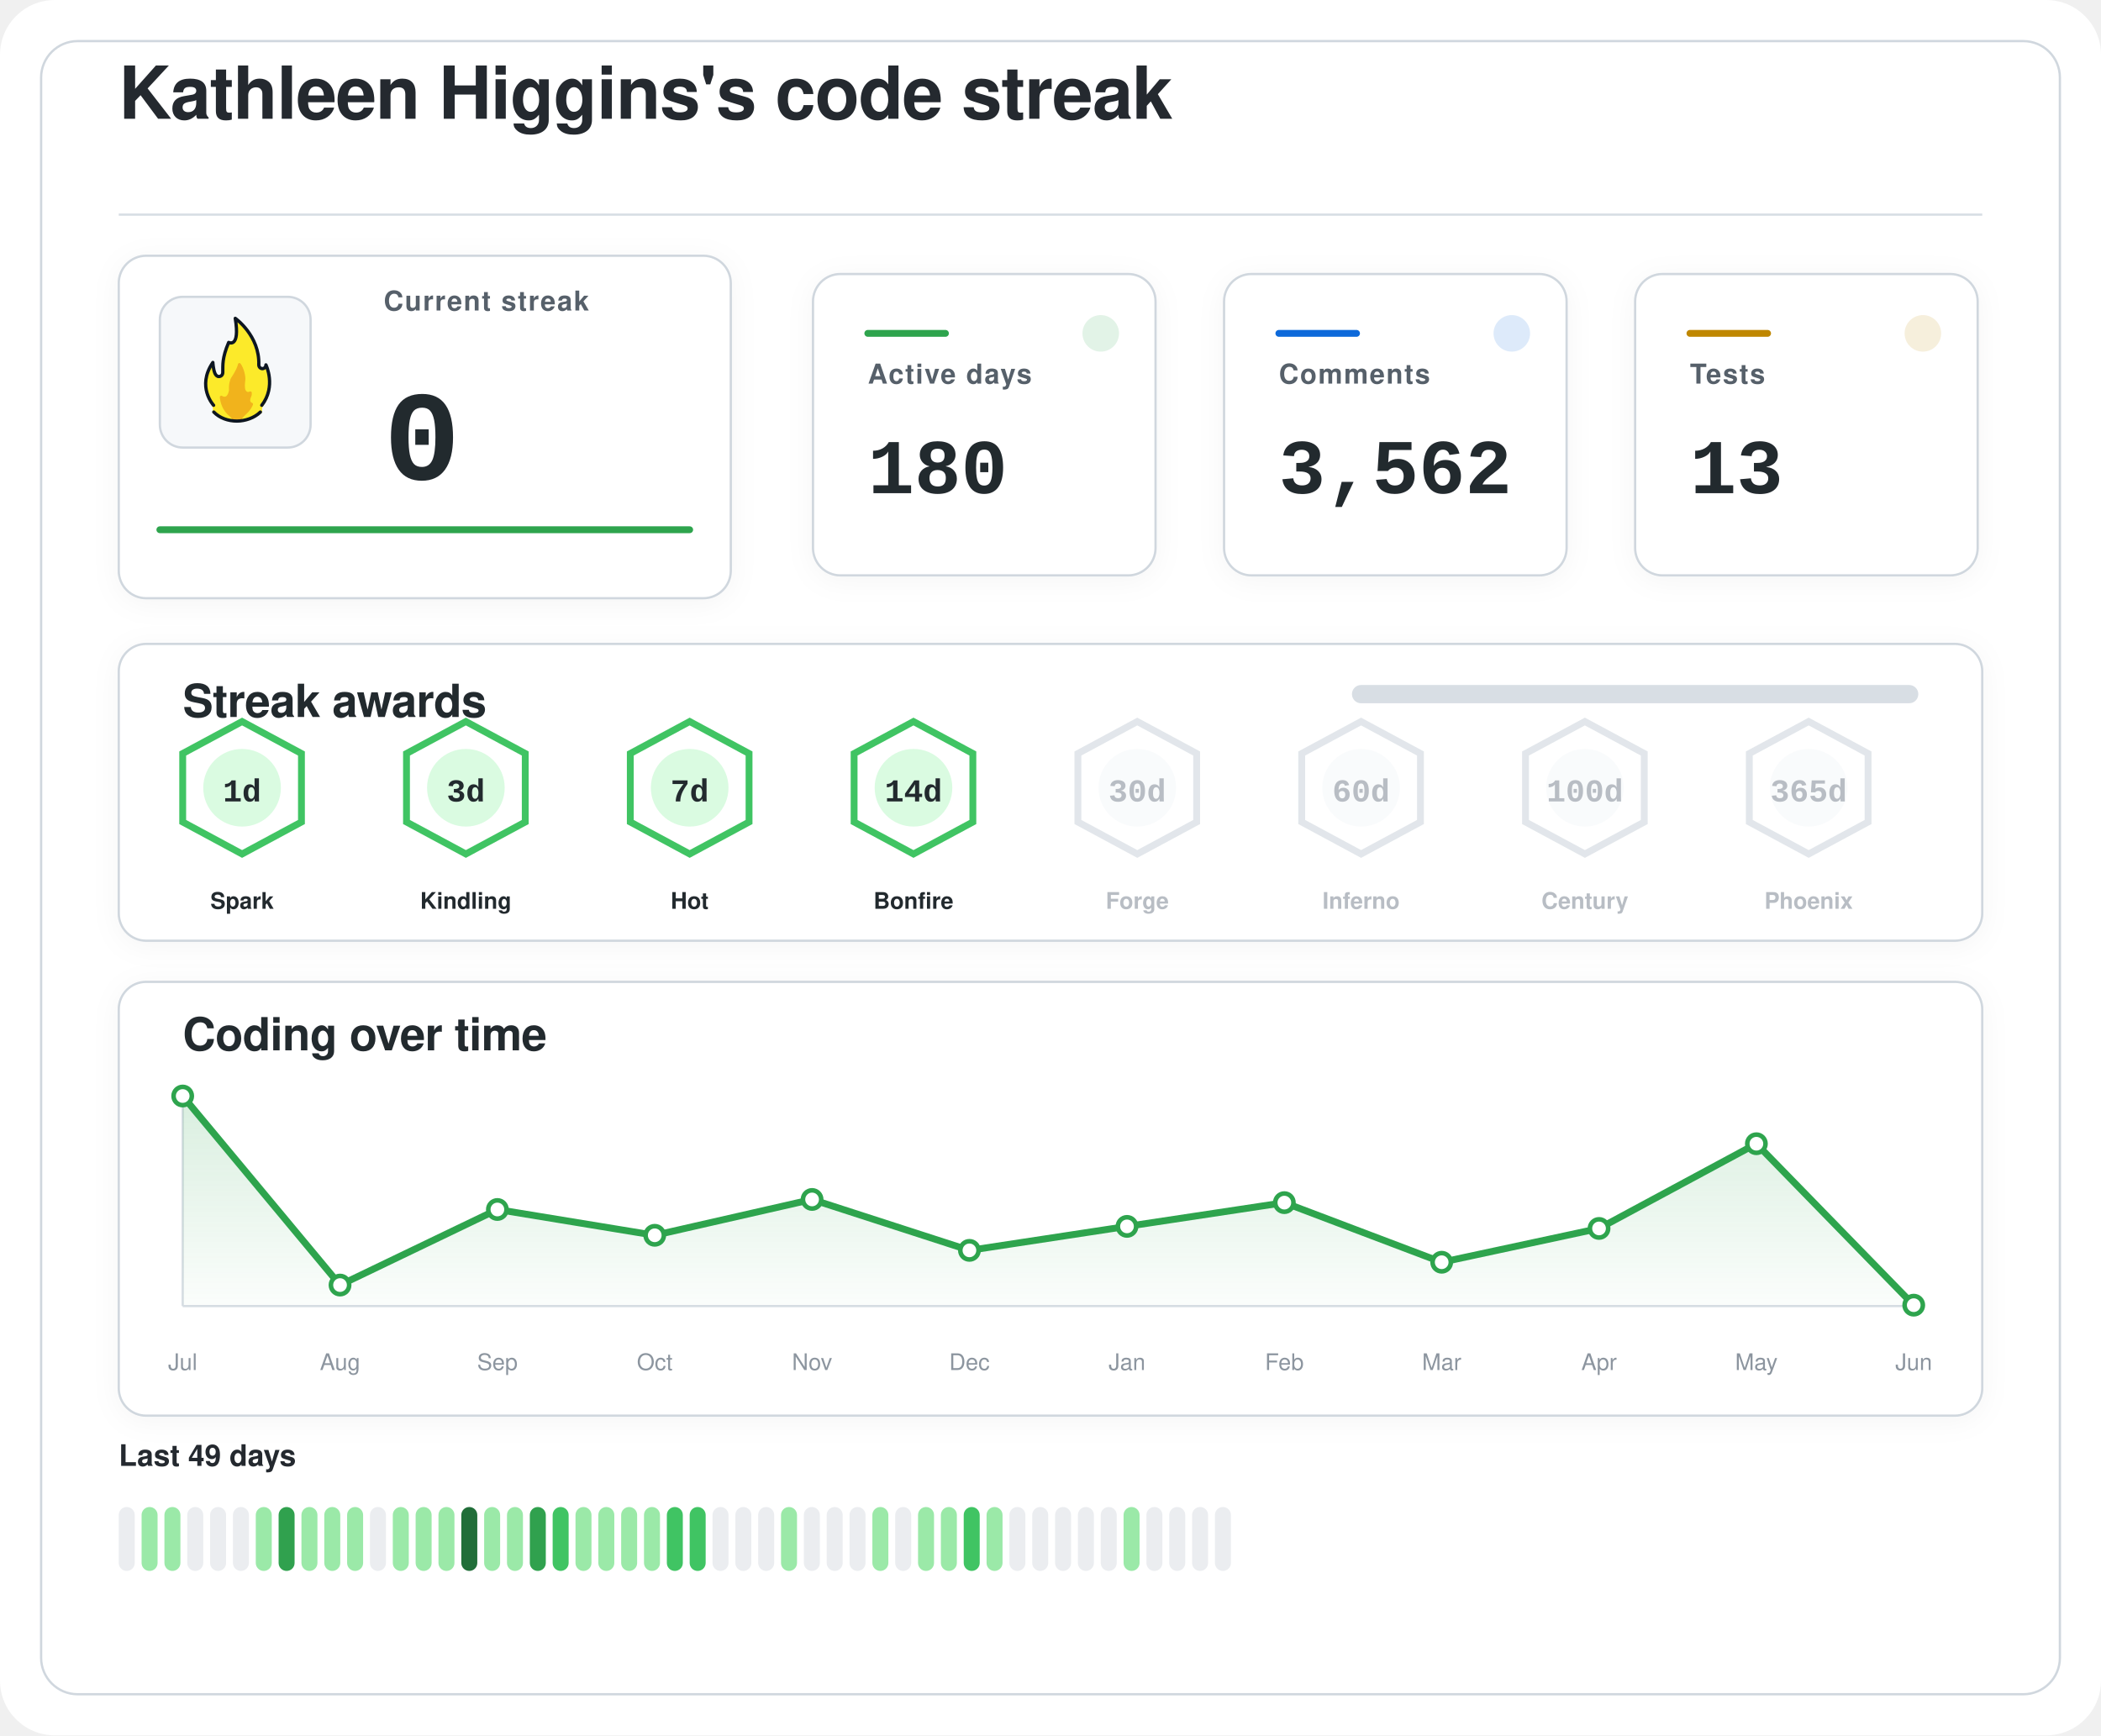
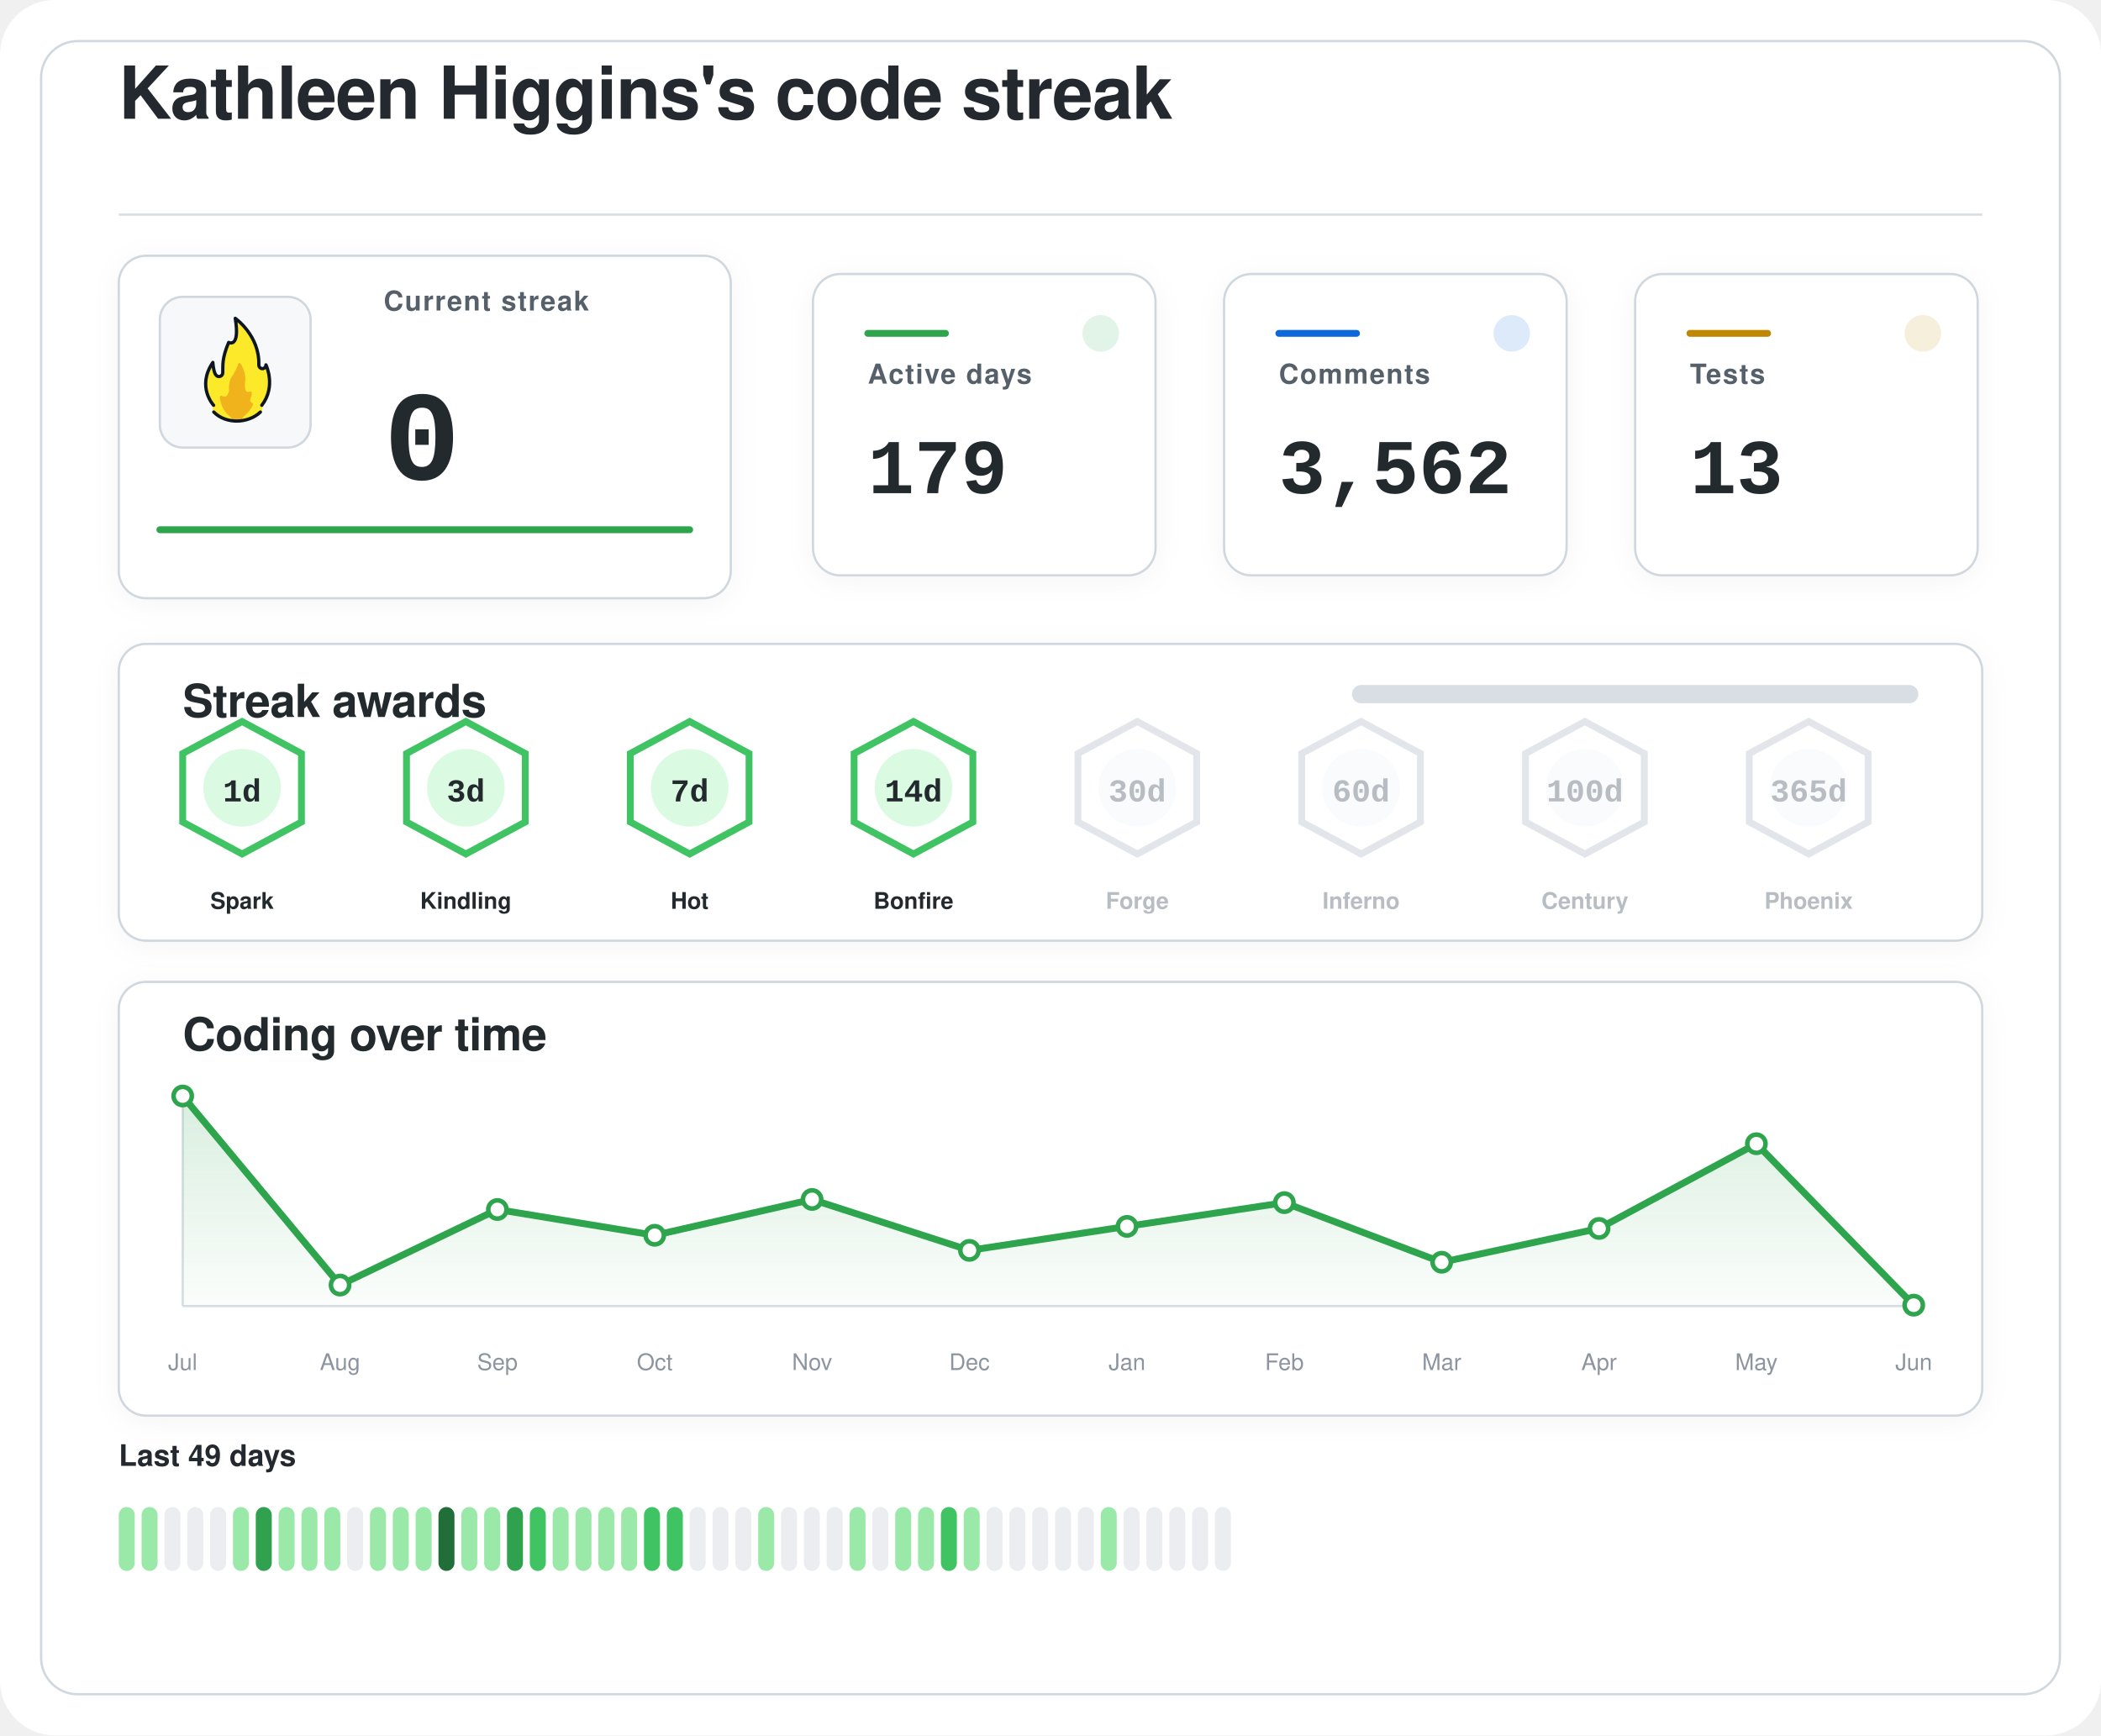
<svg xmlns="http://www.w3.org/2000/svg" width="920" height="760" viewBox="0 0 920 760" role="img" aria-labelledby="title desc">
  <defs>
    <filter id="softShadow" x="-20%" y="-20%" width="140%" height="140%">
      <feDropShadow dx="0" dy="2" stdDeviation="6" flood-color="#1f2328" flood-opacity="0.04" />
    </filter>
    <linearGradient id="chartWash" x1="0%" y1="0%" x2="0%" y2="100%">
      <stop offset="0%" stop-color="#2da44e" stop-opacity="0.18" />
      <stop offset="100%" stop-color="#2da44e" stop-opacity="0.02" />
    </linearGradient>
  </defs>
  <rect width="920" height="760" rx="24" fill="#ffffff" />
  <rect x="18" y="18" width="884" height="724" rx="16" fill="#ffffff" stroke="#d0d7de" stroke-width="1" />
  <g transform="translate(52 52)">
    <text x="0" y="0" fill="#24292f" font-family="-apple-system, BlinkMacSystemFont, 'Segoe UI', Helvetica, Arial, sans-serif" font-size="32" font-weight="600" letter-spacing="-0.4">
    Kathleen Higgins's code streak
  </text>
    <line x1="0" y1="42" x2="816" y2="42" stroke="#d8dee4" stroke-width="1" />
  </g>
  <g filter="url(#softShadow)">
    <rect x="52" y="112" width="268" height="150" rx="12" fill="#ffffff" stroke="#d0d7de" stroke-width="1" />
    <rect x="70" y="130" width="66" height="66" rx="10" fill="#f6f8fa" stroke="#d0d7de" stroke-width="1" />
    <g transform="translate(78 136) scale(0.7222)">
      <path fill="#FCEA2B" d="M51.334,58.302c7.563-9.789,4.032-21.872,2.446-25.569c-0.18-0.419-0.93-0.557-0.982-0.101c-0.122,1.08-0.406,2.361-2.004,1.974c-0.82-0.199-1.348-0.556-1.348-1.88c0.511-15.049-10.511-25.297-14.346-28.536c-0.51-0.431-1.267,0.029-1.159,0.704c2.456,15.335-1.608,14.285-3.099,13.819c-0.259-0.081-0.541,0.055-0.66,0.307c-4.588,9.701-3.411,14.265-3.519,17.445c0,0.257,0,0.687,0,0.958c0,1.746-1.415,2.582-2.561,2.071c-2.054-0.916-2.405-6.373-2.413-7.824c-0.004-0.683-0.809-0.879-1.202-0.332c-8.805,12.267-2.325,23.197-0.082,26.317c0.646,0.898,0.902,2.075,0.535,3.13c-0.041,0.118-0.09,0.235-0.146,0.349c-0.399,0.798,0.671,1.4,0.671,1.4c1.315,1.234,5.465,5.181,14.282,5.181c7.134-0,11.948-3.059,13.83-4.725c0.883-0.781,1.276-0.859,1.273-1.683C50.846,60.324,50.824,58.807,51.334,58.302" />
      <path fill="#F1B31C" d="M36.294,32.558c-0.295,1.461-1.32,4.002-4.207,8.35c-0.059,0.106-0.117,0.21-0.176,0.317c-0.309,0.689-1.355,3.341-1.062,7.051c-0,0.002-0.573,4.337-2.977,3.976c-0.509-0.077-0.921-0.251-1.254-0.477c-0.611-0.416-1.423,0.108-1.349,0.853c0.32,3.192,1.603,8.082,6.153,11.672c0,0,1.283,1.06,1.442,1.975c0.005,0.03,0.029,0.051,0.059,0.051l5.274,0c0.183,0,0.208-0.024,0.213-0.059c0.036-0.24,0.364-1.25,3.202-3.773c1.997-1.775,3.165-3.898,3.742-5.348c0.205-0.514-0.101-1.117-0.639-1.207c-0.344-0.057-0.713-0.36-1.013-1.184c-0.006-0.024-0.217-0.838,0.601-2.559c0.381-0.801,0.424-1.665,0.36-2.365c-0.058-0.632-0.723-0.998-1.282-0.716c-0.784,0.397-1.869,0.53-2.599-1.075c0,0-0.658-1.566-0.086-5.452c0.437-2.966-1.011-7.862-2.828-10.375C37.419,31.589,36.446,31.803,36.294,32.558z" />
      <path fill="none" stroke="#101820" stroke-linecap="round" stroke-linejoin="round" stroke-width="2" d="M21.63,61.556c3.479,3.611,8.67,5.475,13.992,5.475c5.055,0,10.708-1.962,14.241-5.468" />
      <path fill="none" stroke="#101820" stroke-linecap="round" stroke-linejoin="round" stroke-width="2" d="M21.511,57.456c0,0-10.532-11.201-0.455-25.979c0,0,0.197,4.059,1.255,6.582c0.483,1.036,1.212,1.957,2.349,1.957c1.335,0,2.418-0.897,2.418-2.571c0-0.26,0-0.672,0-0.918c0.105-3.1-0.525-7.666,3.571-17.19c0,0,7.037,3.784,3.991-14.612c0,0,14.88,10.442,14.276,28.217c0,1.269,0.968,2.298,2.162,2.298s2.162-1.029,2.162-2.298c0.075,0.134,6.322,13.078-2.514,24.515" />
    </g>
    <text x="168" y="136" fill="#57606a" font-family="-apple-system, BlinkMacSystemFont, 'Segoe UI', Helvetica, Arial, sans-serif" font-size="12" font-weight="600" letter-spacing="0.6">
    Current streak
  </text>
    <text x="168" y="210" fill="#24292f" font-family="ui-monospace, SFMono-Regular, 'SF Mono', Consolas, 'Liberation Mono', Menlo, monospace" font-size="56" font-weight="700">
    0
  </text>
    <line x1="70" y1="232" x2="302" y2="232" stroke="#2da44e" stroke-width="3" stroke-linecap="round" />
  </g>
  <g filter="url(#softShadow)">
    <rect x="356" y="120" width="150" height="132" rx="12" fill="#ffffff" stroke="#d0d7de" stroke-width="1" />
    <circle cx="482" cy="146" r="8" fill="#2da44e" opacity="0.14" />
    <line x1="380" y1="146" x2="414" y2="146" stroke="#2da44e" stroke-width="3" stroke-linecap="round" />
    <text x="380" y="168" fill="#57606a" font-family="-apple-system, BlinkMacSystemFont, 'Segoe UI', Helvetica, Arial, sans-serif" font-size="12" font-weight="600" letter-spacing="0.6">
    Active days
  </text>
    <text x="380" y="216" fill="#24292f" font-family="ui-monospace, SFMono-Regular, 'SF Mono', Consolas, 'Liberation Mono', Menlo, monospace" font-size="34" font-weight="700">
-     180
+     179
  </text>
  </g>
  <g filter="url(#softShadow)">
    <rect x="536" y="120" width="150" height="132" rx="12" fill="#ffffff" stroke="#d0d7de" stroke-width="1" />
    <circle cx="662" cy="146" r="8" fill="#0969da" opacity="0.14" />
    <line x1="560" y1="146" x2="594" y2="146" stroke="#0969da" stroke-width="3" stroke-linecap="round" />
    <text x="560" y="168" fill="#57606a" font-family="-apple-system, BlinkMacSystemFont, 'Segoe UI', Helvetica, Arial, sans-serif" font-size="12" font-weight="600" letter-spacing="0.6">
    Comments
  </text>
    <text x="560" y="216" fill="#24292f" font-family="ui-monospace, SFMono-Regular, 'SF Mono', Consolas, 'Liberation Mono', Menlo, monospace" font-size="34" font-weight="700">
    3,562
  </text>
  </g>
  <g filter="url(#softShadow)">
    <rect x="716" y="120" width="150" height="132" rx="12" fill="#ffffff" stroke="#d0d7de" stroke-width="1" />
    <circle cx="842" cy="146" r="8" fill="#bf8700" opacity="0.14" />
    <line x1="740" y1="146" x2="774" y2="146" stroke="#bf8700" stroke-width="3" stroke-linecap="round" />
    <text x="740" y="168" fill="#57606a" font-family="-apple-system, BlinkMacSystemFont, 'Segoe UI', Helvetica, Arial, sans-serif" font-size="12" font-weight="600" letter-spacing="0.6">
    Tests
  </text>
    <text x="740" y="216" fill="#24292f" font-family="ui-monospace, SFMono-Regular, 'SF Mono', Consolas, 'Liberation Mono', Menlo, monospace" font-size="34" font-weight="700">
    13
  </text>
  </g>
  <g filter="url(#softShadow)">
    <rect x="52" y="282" width="816" height="130" rx="12" fill="#ffffff" stroke="#d0d7de" stroke-width="1" />
    <text x="80" y="314" fill="#24292f" font-family="-apple-system, BlinkMacSystemFont, 'Segoe UI', Helvetica, Arial, sans-serif" font-size="20" font-weight="600" letter-spacing="-0.2">
    Streak awards
  </text>
    <rect x="592" y="300" width="248" height="8" rx="4" fill="#d8dee4" />
    <rect x="592" y="300" width="0.0" height="8" rx="4" fill="#2da44e" />
    <g opacity="1">
      <path d="M106 316 L132 330 L132 360 L106 374 L80 360 L80 330 Z" fill="#ffffff" stroke="#40c463" stroke-width="3" />
      <circle cx="106" cy="345" r="17" fill="#dafbe1" />
      <text x="106" y="351" text-anchor="middle" fill="#24292f" font-family="ui-monospace, SFMono-Regular, 'SF Mono', Consolas, 'Liberation Mono', Menlo, monospace" font-size="14" font-weight="800">
    1d
  </text>
      <text x="106" y="398" text-anchor="middle" fill="#24292f" font-family="-apple-system, BlinkMacSystemFont, 'Segoe UI', Helvetica, Arial, sans-serif" font-size="10" font-weight="700">
    Spark
  </text>
    </g>
    <g opacity="1">
      <path d="M204 316 L230 330 L230 360 L204 374 L178 360 L178 330 Z" fill="#ffffff" stroke="#40c463" stroke-width="3" />
      <circle cx="204" cy="345" r="17" fill="#dafbe1" />
      <text x="204" y="351" text-anchor="middle" fill="#24292f" font-family="ui-monospace, SFMono-Regular, 'SF Mono', Consolas, 'Liberation Mono', Menlo, monospace" font-size="14" font-weight="800">
    3d
  </text>
      <text x="204" y="398" text-anchor="middle" fill="#24292f" font-family="-apple-system, BlinkMacSystemFont, 'Segoe UI', Helvetica, Arial, sans-serif" font-size="10" font-weight="700">
    Kindling
  </text>
    </g>
    <g opacity="1">
      <path d="M302 316 L328 330 L328 360 L302 374 L276 360 L276 330 Z" fill="#ffffff" stroke="#40c463" stroke-width="3" />
      <circle cx="302" cy="345" r="17" fill="#dafbe1" />
      <text x="302" y="351" text-anchor="middle" fill="#24292f" font-family="ui-monospace, SFMono-Regular, 'SF Mono', Consolas, 'Liberation Mono', Menlo, monospace" font-size="14" font-weight="800">
    7d
  </text>
      <text x="302" y="398" text-anchor="middle" fill="#24292f" font-family="-apple-system, BlinkMacSystemFont, 'Segoe UI', Helvetica, Arial, sans-serif" font-size="10" font-weight="700">
    Hot
  </text>
    </g>
    <g opacity="1">
      <path d="M400 316 L426 330 L426 360 L400 374 L374 360 L374 330 Z" fill="#ffffff" stroke="#40c463" stroke-width="3" />
      <circle cx="400" cy="345" r="17" fill="#dafbe1" />
      <text x="400" y="351" text-anchor="middle" fill="#24292f" font-family="ui-monospace, SFMono-Regular, 'SF Mono', Consolas, 'Liberation Mono', Menlo, monospace" font-size="14" font-weight="800">
    14d
  </text>
      <text x="400" y="398" text-anchor="middle" fill="#24292f" font-family="-apple-system, BlinkMacSystemFont, 'Segoe UI', Helvetica, Arial, sans-serif" font-size="10" font-weight="700">
    Bonfire
  </text>
    </g>
    <g opacity="0.62">
      <path d="M498 316 L524 330 L524 360 L498 374 L472 360 L472 330 Z" fill="#ffffff" stroke="#d0d7de" stroke-width="3" />
      <circle cx="498" cy="345" r="17" fill="#f6f8fa" />
      <text x="498" y="351" text-anchor="middle" fill="#8c959f" font-family="ui-monospace, SFMono-Regular, 'SF Mono', Consolas, 'Liberation Mono', Menlo, monospace" font-size="14" font-weight="800">
    30d
  </text>
      <text x="498" y="398" text-anchor="middle" fill="#8c959f" font-family="-apple-system, BlinkMacSystemFont, 'Segoe UI', Helvetica, Arial, sans-serif" font-size="10" font-weight="700">
    Forge
  </text>
    </g>
    <g opacity="0.62">
      <path d="M596 316 L622 330 L622 360 L596 374 L570 360 L570 330 Z" fill="#ffffff" stroke="#d0d7de" stroke-width="3" />
      <circle cx="596" cy="345" r="17" fill="#f6f8fa" />
      <text x="596" y="351" text-anchor="middle" fill="#8c959f" font-family="ui-monospace, SFMono-Regular, 'SF Mono', Consolas, 'Liberation Mono', Menlo, monospace" font-size="14" font-weight="800">
    60d
  </text>
      <text x="596" y="398" text-anchor="middle" fill="#8c959f" font-family="-apple-system, BlinkMacSystemFont, 'Segoe UI', Helvetica, Arial, sans-serif" font-size="10" font-weight="700">
    Inferno
  </text>
    </g>
    <g opacity="0.62">
      <path d="M694 316 L720 330 L720 360 L694 374 L668 360 L668 330 Z" fill="#ffffff" stroke="#d0d7de" stroke-width="3" />
      <circle cx="694" cy="345" r="17" fill="#f6f8fa" />
      <text x="694" y="351" text-anchor="middle" fill="#8c959f" font-family="ui-monospace, SFMono-Regular, 'SF Mono', Consolas, 'Liberation Mono', Menlo, monospace" font-size="14" font-weight="800">
    100d
  </text>
      <text x="694" y="398" text-anchor="middle" fill="#8c959f" font-family="-apple-system, BlinkMacSystemFont, 'Segoe UI', Helvetica, Arial, sans-serif" font-size="10" font-weight="700">
    Century
  </text>
    </g>
    <g opacity="0.62">
      <path d="M792 316 L818 330 L818 360 L792 374 L766 360 L766 330 Z" fill="#ffffff" stroke="#d0d7de" stroke-width="3" />
      <circle cx="792" cy="345" r="17" fill="#f6f8fa" />
      <text x="792" y="351" text-anchor="middle" fill="#8c959f" font-family="ui-monospace, SFMono-Regular, 'SF Mono', Consolas, 'Liberation Mono', Menlo, monospace" font-size="14" font-weight="800">
    365d
  </text>
      <text x="792" y="398" text-anchor="middle" fill="#8c959f" font-family="-apple-system, BlinkMacSystemFont, 'Segoe UI', Helvetica, Arial, sans-serif" font-size="10" font-weight="700">
    Phoenix
  </text>
    </g>
  </g>
  <g filter="url(#softShadow)">
    <rect x="52" y="430" width="816" height="190" rx="12" fill="#ffffff" stroke="#d0d7de" stroke-width="1" />
    <text x="80" y="460" fill="#24292f" font-family="-apple-system, BlinkMacSystemFont, 'Segoe UI', Helvetica, Arial, sans-serif" font-size="20" font-weight="600" letter-spacing="-0.2">
    Coding over time
  </text>
    <line x1="80" y1="572" x2="838" y2="572" stroke="#d8dee4" stroke-width="1" />
    <line x1="80" y1="480" x2="80" y2="572" stroke="#d8dee4" stroke-width="1" />
    <path d="M 80,572 L 80.0,480.0 L 148.9,562.8 L 217.8,529.7 L 286.7,541.0 L 355.6,525.3 L 424.5,547.6 L 493.5,537.1 L 562.4,526.7 L 631.3,552.8 L 700.2,538.0 L 769.1,500.9 L 838.0,571.6 L 838,572 Z" fill="url(#chartWash)" />
    <polyline points="80.0,480.0 148.9,562.8 217.8,529.7 286.7,541.0 355.6,525.3 424.5,547.6 493.5,537.1 562.4,526.7 631.3,552.8 700.2,538.0 769.1,500.9 838.0,571.6" fill="none" stroke="#2da44e" stroke-width="3" stroke-linecap="round" stroke-linejoin="round" />
    <circle cx="80.0" cy="480.0" r="4" fill="#ffffff" stroke="#2da44e" stroke-width="2" />
    <circle cx="148.9" cy="562.8" r="4" fill="#ffffff" stroke="#2da44e" stroke-width="2" />
    <circle cx="217.8" cy="529.7" r="4" fill="#ffffff" stroke="#2da44e" stroke-width="2" />
    <circle cx="286.7" cy="541.0" r="4" fill="#ffffff" stroke="#2da44e" stroke-width="2" />
    <circle cx="355.6" cy="525.3" r="4" fill="#ffffff" stroke="#2da44e" stroke-width="2" />
    <circle cx="424.5" cy="547.6" r="4" fill="#ffffff" stroke="#2da44e" stroke-width="2" />
    <circle cx="493.5" cy="537.1" r="4" fill="#ffffff" stroke="#2da44e" stroke-width="2" />
    <circle cx="562.4" cy="526.7" r="4" fill="#ffffff" stroke="#2da44e" stroke-width="2" />
    <circle cx="631.3" cy="552.8" r="4" fill="#ffffff" stroke="#2da44e" stroke-width="2" />
    <circle cx="700.2" cy="538.0" r="4" fill="#ffffff" stroke="#2da44e" stroke-width="2" />
    <circle cx="769.1" cy="500.9" r="4" fill="#ffffff" stroke="#2da44e" stroke-width="2" />
    <circle cx="838.0" cy="571.6" r="4" fill="#ffffff" stroke="#2da44e" stroke-width="2" />
    <text x="80.0" y="600" text-anchor="middle" fill="#8c959f" font-family="-apple-system, BlinkMacSystemFont, 'Segoe UI', Helvetica, Arial, sans-serif" font-size="10">Jul</text>
    <text x="148.9" y="600" text-anchor="middle" fill="#8c959f" font-family="-apple-system, BlinkMacSystemFont, 'Segoe UI', Helvetica, Arial, sans-serif" font-size="10">Aug</text>
    <text x="217.8" y="600" text-anchor="middle" fill="#8c959f" font-family="-apple-system, BlinkMacSystemFont, 'Segoe UI', Helvetica, Arial, sans-serif" font-size="10">Sep</text>
    <text x="286.7" y="600" text-anchor="middle" fill="#8c959f" font-family="-apple-system, BlinkMacSystemFont, 'Segoe UI', Helvetica, Arial, sans-serif" font-size="10">Oct</text>
    <text x="355.6" y="600" text-anchor="middle" fill="#8c959f" font-family="-apple-system, BlinkMacSystemFont, 'Segoe UI', Helvetica, Arial, sans-serif" font-size="10">Nov</text>
    <text x="424.5" y="600" text-anchor="middle" fill="#8c959f" font-family="-apple-system, BlinkMacSystemFont, 'Segoe UI', Helvetica, Arial, sans-serif" font-size="10">Dec</text>
    <text x="493.5" y="600" text-anchor="middle" fill="#8c959f" font-family="-apple-system, BlinkMacSystemFont, 'Segoe UI', Helvetica, Arial, sans-serif" font-size="10">Jan</text>
    <text x="562.4" y="600" text-anchor="middle" fill="#8c959f" font-family="-apple-system, BlinkMacSystemFont, 'Segoe UI', Helvetica, Arial, sans-serif" font-size="10">Feb</text>
    <text x="631.3" y="600" text-anchor="middle" fill="#8c959f" font-family="-apple-system, BlinkMacSystemFont, 'Segoe UI', Helvetica, Arial, sans-serif" font-size="10">Mar</text>
    <text x="700.2" y="600" text-anchor="middle" fill="#8c959f" font-family="-apple-system, BlinkMacSystemFont, 'Segoe UI', Helvetica, Arial, sans-serif" font-size="10">Apr</text>
    <text x="769.1" y="600" text-anchor="middle" fill="#8c959f" font-family="-apple-system, BlinkMacSystemFont, 'Segoe UI', Helvetica, Arial, sans-serif" font-size="10">May</text>
    <text x="838.0" y="600" text-anchor="middle" fill="#8c959f" font-family="-apple-system, BlinkMacSystemFont, 'Segoe UI', Helvetica, Arial, sans-serif" font-size="10">Jun</text>
  </g>
  <g>
    <text x="52" y="642" fill="#24292f" font-family="-apple-system, BlinkMacSystemFont, 'Segoe UI', Helvetica, Arial, sans-serif" font-size="13" font-weight="600">
    Last 49 days
  </text>
-     <rect x="52" y="660" width="7" height="28" rx="3.5" fill="#ebedf0" />
+     <rect x="52" y="660" width="7" height="28" rx="3.5" fill="#9be9a8" />
    <rect x="62" y="660" width="7" height="28" rx="3.5" fill="#9be9a8" />
-     <rect x="72" y="660" width="7" height="28" rx="3.5" fill="#9be9a8" />
+     <rect x="72" y="660" width="7" height="28" rx="3.5" fill="#ebedf0" />
    <rect x="82" y="660" width="7" height="28" rx="3.5" fill="#ebedf0" />
    <rect x="92" y="660" width="7" height="28" rx="3.5" fill="#ebedf0" />
-     <rect x="102" y="660" width="7" height="28" rx="3.5" fill="#ebedf0" />
-     <rect x="112" y="660" width="7" height="28" rx="3.5" fill="#9be9a8" />
-     <rect x="122" y="660" width="7" height="28" rx="3.5" fill="#30a14e" />
+     <rect x="102" y="660" width="7" height="28" rx="3.5" fill="#9be9a8" />
+     <rect x="112" y="660" width="7" height="28" rx="3.5" fill="#30a14e" />
+     <rect x="122" y="660" width="7" height="28" rx="3.5" fill="#9be9a8" />
    <rect x="132" y="660" width="7" height="28" rx="3.5" fill="#9be9a8" />
    <rect x="142" y="660" width="7" height="28" rx="3.5" fill="#9be9a8" />
-     <rect x="152" y="660" width="7" height="28" rx="3.5" fill="#9be9a8" />
-     <rect x="162" y="660" width="7" height="28" rx="3.5" fill="#ebedf0" />
+     <rect x="152" y="660" width="7" height="28" rx="3.5" fill="#ebedf0" />
+     <rect x="162" y="660" width="7" height="28" rx="3.5" fill="#9be9a8" />
    <rect x="172" y="660" width="7" height="28" rx="3.5" fill="#9be9a8" />
    <rect x="182" y="660" width="7" height="28" rx="3.5" fill="#9be9a8" />
-     <rect x="192" y="660" width="7" height="28" rx="3.5" fill="#9be9a8" />
-     <rect x="202" y="660" width="7" height="28" rx="3.5" fill="#216e39" />
+     <rect x="192" y="660" width="7" height="28" rx="3.5" fill="#216e39" />
+     <rect x="202" y="660" width="7" height="28" rx="3.5" fill="#9be9a8" />
    <rect x="212" y="660" width="7" height="28" rx="3.5" fill="#9be9a8" />
-     <rect x="222" y="660" width="7" height="28" rx="3.5" fill="#9be9a8" />
-     <rect x="232" y="660" width="7" height="28" rx="3.5" fill="#30a14e" />
-     <rect x="242" y="660" width="7" height="28" rx="3.5" fill="#40c463" />
+     <rect x="222" y="660" width="7" height="28" rx="3.5" fill="#30a14e" />
+     <rect x="232" y="660" width="7" height="28" rx="3.5" fill="#40c463" />
+     <rect x="242" y="660" width="7" height="28" rx="3.5" fill="#9be9a8" />
    <rect x="252" y="660" width="7" height="28" rx="3.5" fill="#9be9a8" />
    <rect x="262" y="660" width="7" height="28" rx="3.5" fill="#9be9a8" />
    <rect x="272" y="660" width="7" height="28" rx="3.5" fill="#9be9a8" />
-     <rect x="282" y="660" width="7" height="28" rx="3.5" fill="#9be9a8" />
+     <rect x="282" y="660" width="7" height="28" rx="3.5" fill="#40c463" />
    <rect x="292" y="660" width="7" height="28" rx="3.5" fill="#40c463" />
-     <rect x="302" y="660" width="7" height="28" rx="3.5" fill="#40c463" />
+     <rect x="302" y="660" width="7" height="28" rx="3.5" fill="#ebedf0" />
    <rect x="312" y="660" width="7" height="28" rx="3.5" fill="#ebedf0" />
    <rect x="322" y="660" width="7" height="28" rx="3.5" fill="#ebedf0" />
-     <rect x="332" y="660" width="7" height="28" rx="3.5" fill="#ebedf0" />
-     <rect x="342" y="660" width="7" height="28" rx="3.5" fill="#9be9a8" />
+     <rect x="332" y="660" width="7" height="28" rx="3.5" fill="#9be9a8" />
+     <rect x="342" y="660" width="7" height="28" rx="3.5" fill="#ebedf0" />
    <rect x="352" y="660" width="7" height="28" rx="3.5" fill="#ebedf0" />
    <rect x="362" y="660" width="7" height="28" rx="3.5" fill="#ebedf0" />
-     <rect x="372" y="660" width="7" height="28" rx="3.5" fill="#ebedf0" />
-     <rect x="382" y="660" width="7" height="28" rx="3.5" fill="#9be9a8" />
-     <rect x="392" y="660" width="7" height="28" rx="3.5" fill="#ebedf0" />
+     <rect x="372" y="660" width="7" height="28" rx="3.5" fill="#9be9a8" />
+     <rect x="382" y="660" width="7" height="28" rx="3.5" fill="#ebedf0" />
+     <rect x="392" y="660" width="7" height="28" rx="3.5" fill="#9be9a8" />
    <rect x="402" y="660" width="7" height="28" rx="3.5" fill="#9be9a8" />
-     <rect x="412" y="660" width="7" height="28" rx="3.5" fill="#9be9a8" />
-     <rect x="422" y="660" width="7" height="28" rx="3.5" fill="#40c463" />
-     <rect x="432" y="660" width="7" height="28" rx="3.5" fill="#9be9a8" />
+     <rect x="412" y="660" width="7" height="28" rx="3.5" fill="#40c463" />
+     <rect x="422" y="660" width="7" height="28" rx="3.5" fill="#9be9a8" />
+     <rect x="432" y="660" width="7" height="28" rx="3.5" fill="#ebedf0" />
    <rect x="442" y="660" width="7" height="28" rx="3.5" fill="#ebedf0" />
    <rect x="452" y="660" width="7" height="28" rx="3.5" fill="#ebedf0" />
    <rect x="462" y="660" width="7" height="28" rx="3.5" fill="#ebedf0" />
    <rect x="472" y="660" width="7" height="28" rx="3.5" fill="#ebedf0" />
-     <rect x="482" y="660" width="7" height="28" rx="3.5" fill="#ebedf0" />
-     <rect x="492" y="660" width="7" height="28" rx="3.5" fill="#9be9a8" />
+     <rect x="482" y="660" width="7" height="28" rx="3.5" fill="#9be9a8" />
+     <rect x="492" y="660" width="7" height="28" rx="3.5" fill="#ebedf0" />
    <rect x="502" y="660" width="7" height="28" rx="3.5" fill="#ebedf0" />
    <rect x="512" y="660" width="7" height="28" rx="3.5" fill="#ebedf0" />
    <rect x="522" y="660" width="7" height="28" rx="3.5" fill="#ebedf0" />
    <rect x="532" y="660" width="7" height="28" rx="3.5" fill="#ebedf0" />
  </g>
</svg>
